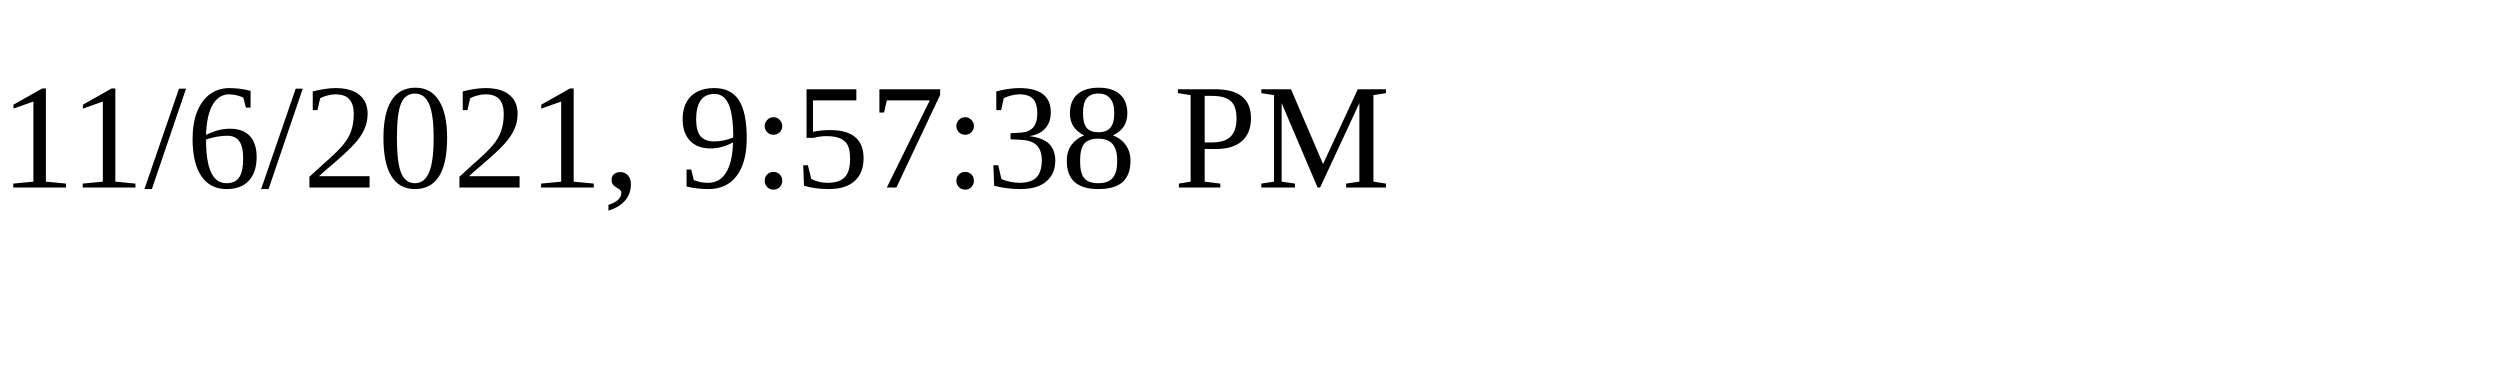
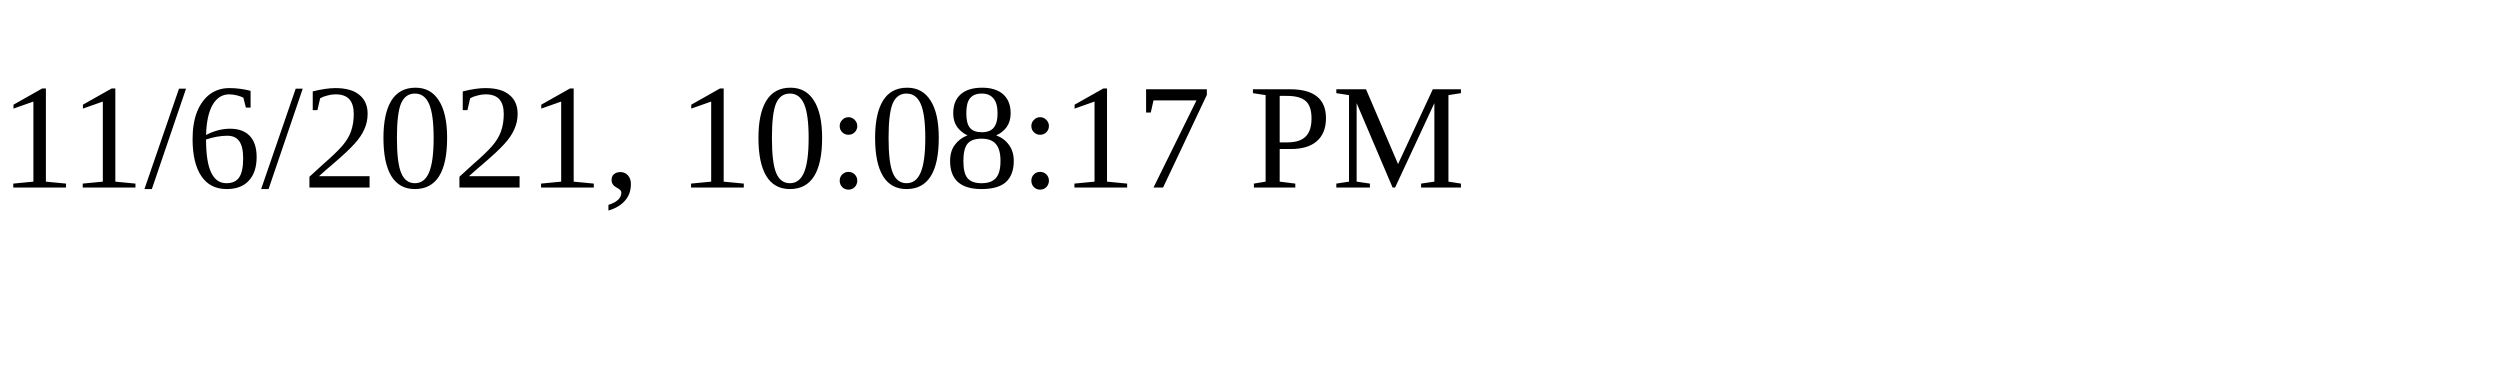
<svg xmlns="http://www.w3.org/2000/svg" height="30" width="200">
-   <text x="0" y="15">11/6/2021, 9:57:38 PM</text>
+   <text x="0" y="15">11/6/2021, 10:08:17 PM</text>
</svg>
